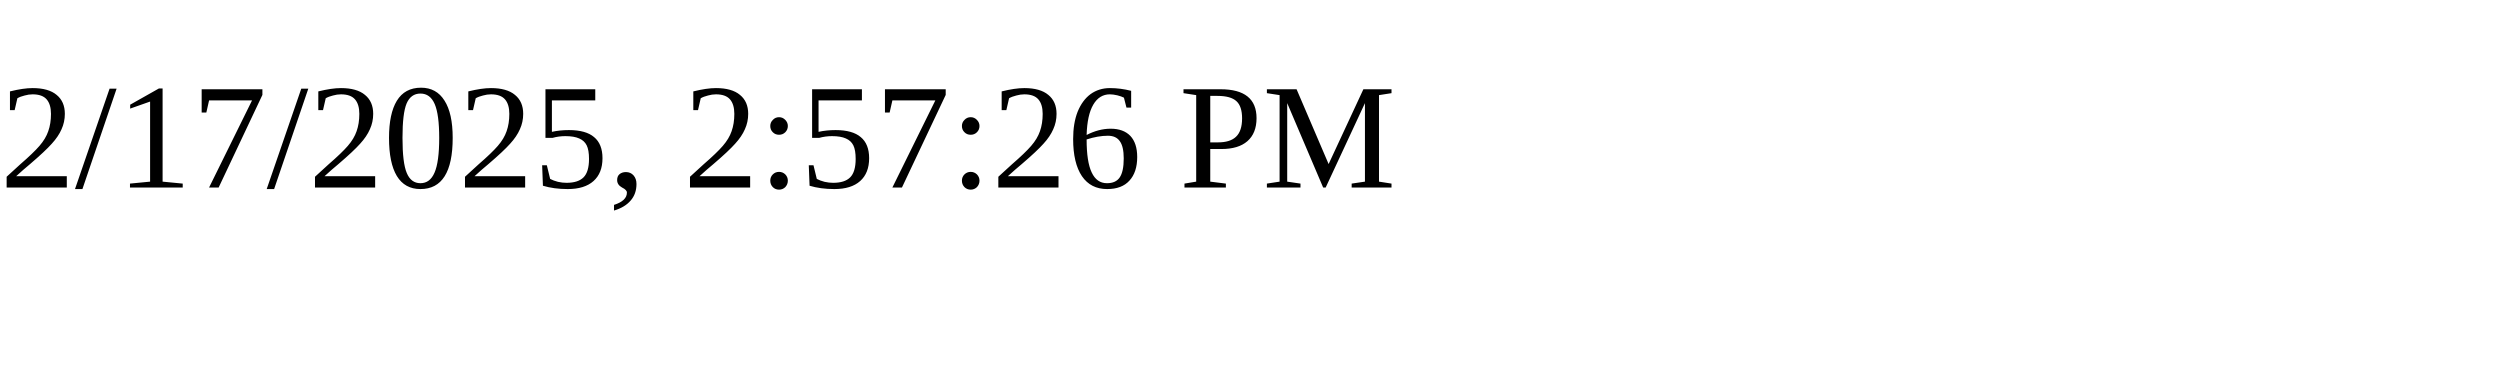
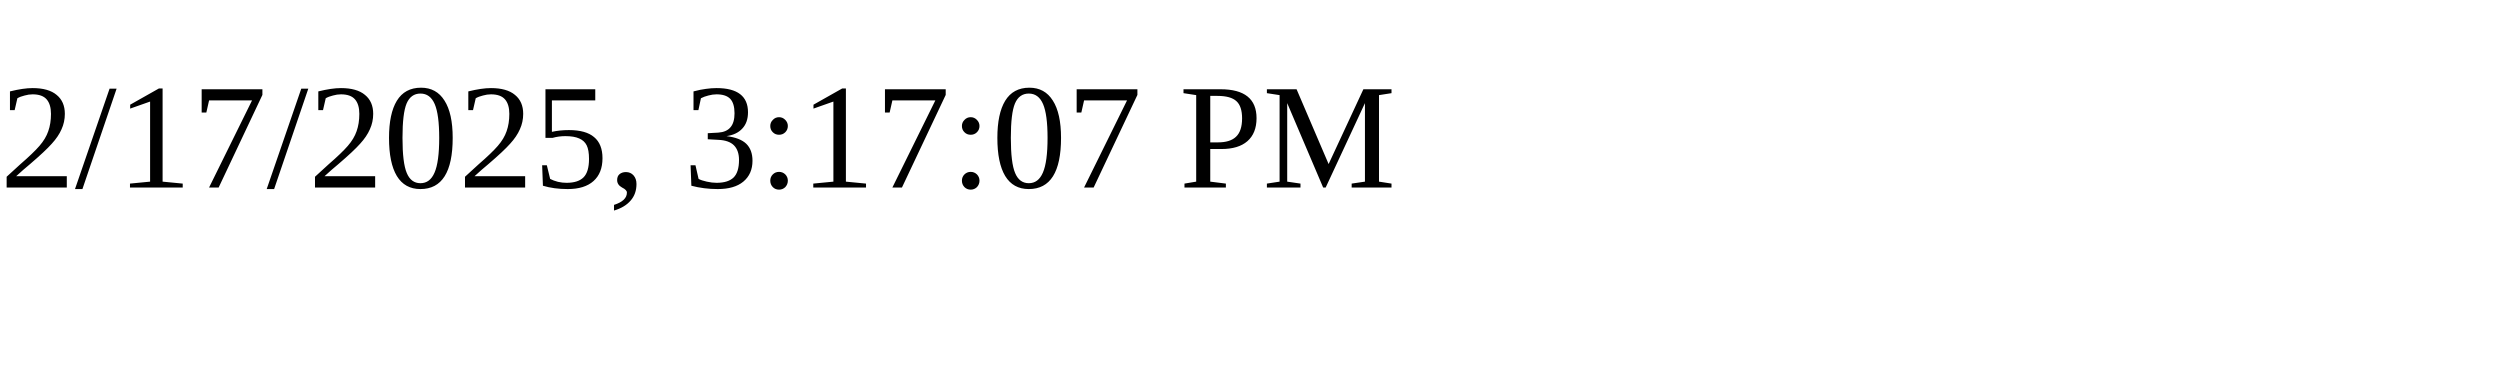
<svg xmlns="http://www.w3.org/2000/svg" height="30" width="200">
-   <text x="0" y="15">2/17/2025, 2:57:26 PM</text>
+   <text x="0" y="15">2/17/2025, 3:17:07 PM</text>
</svg>
